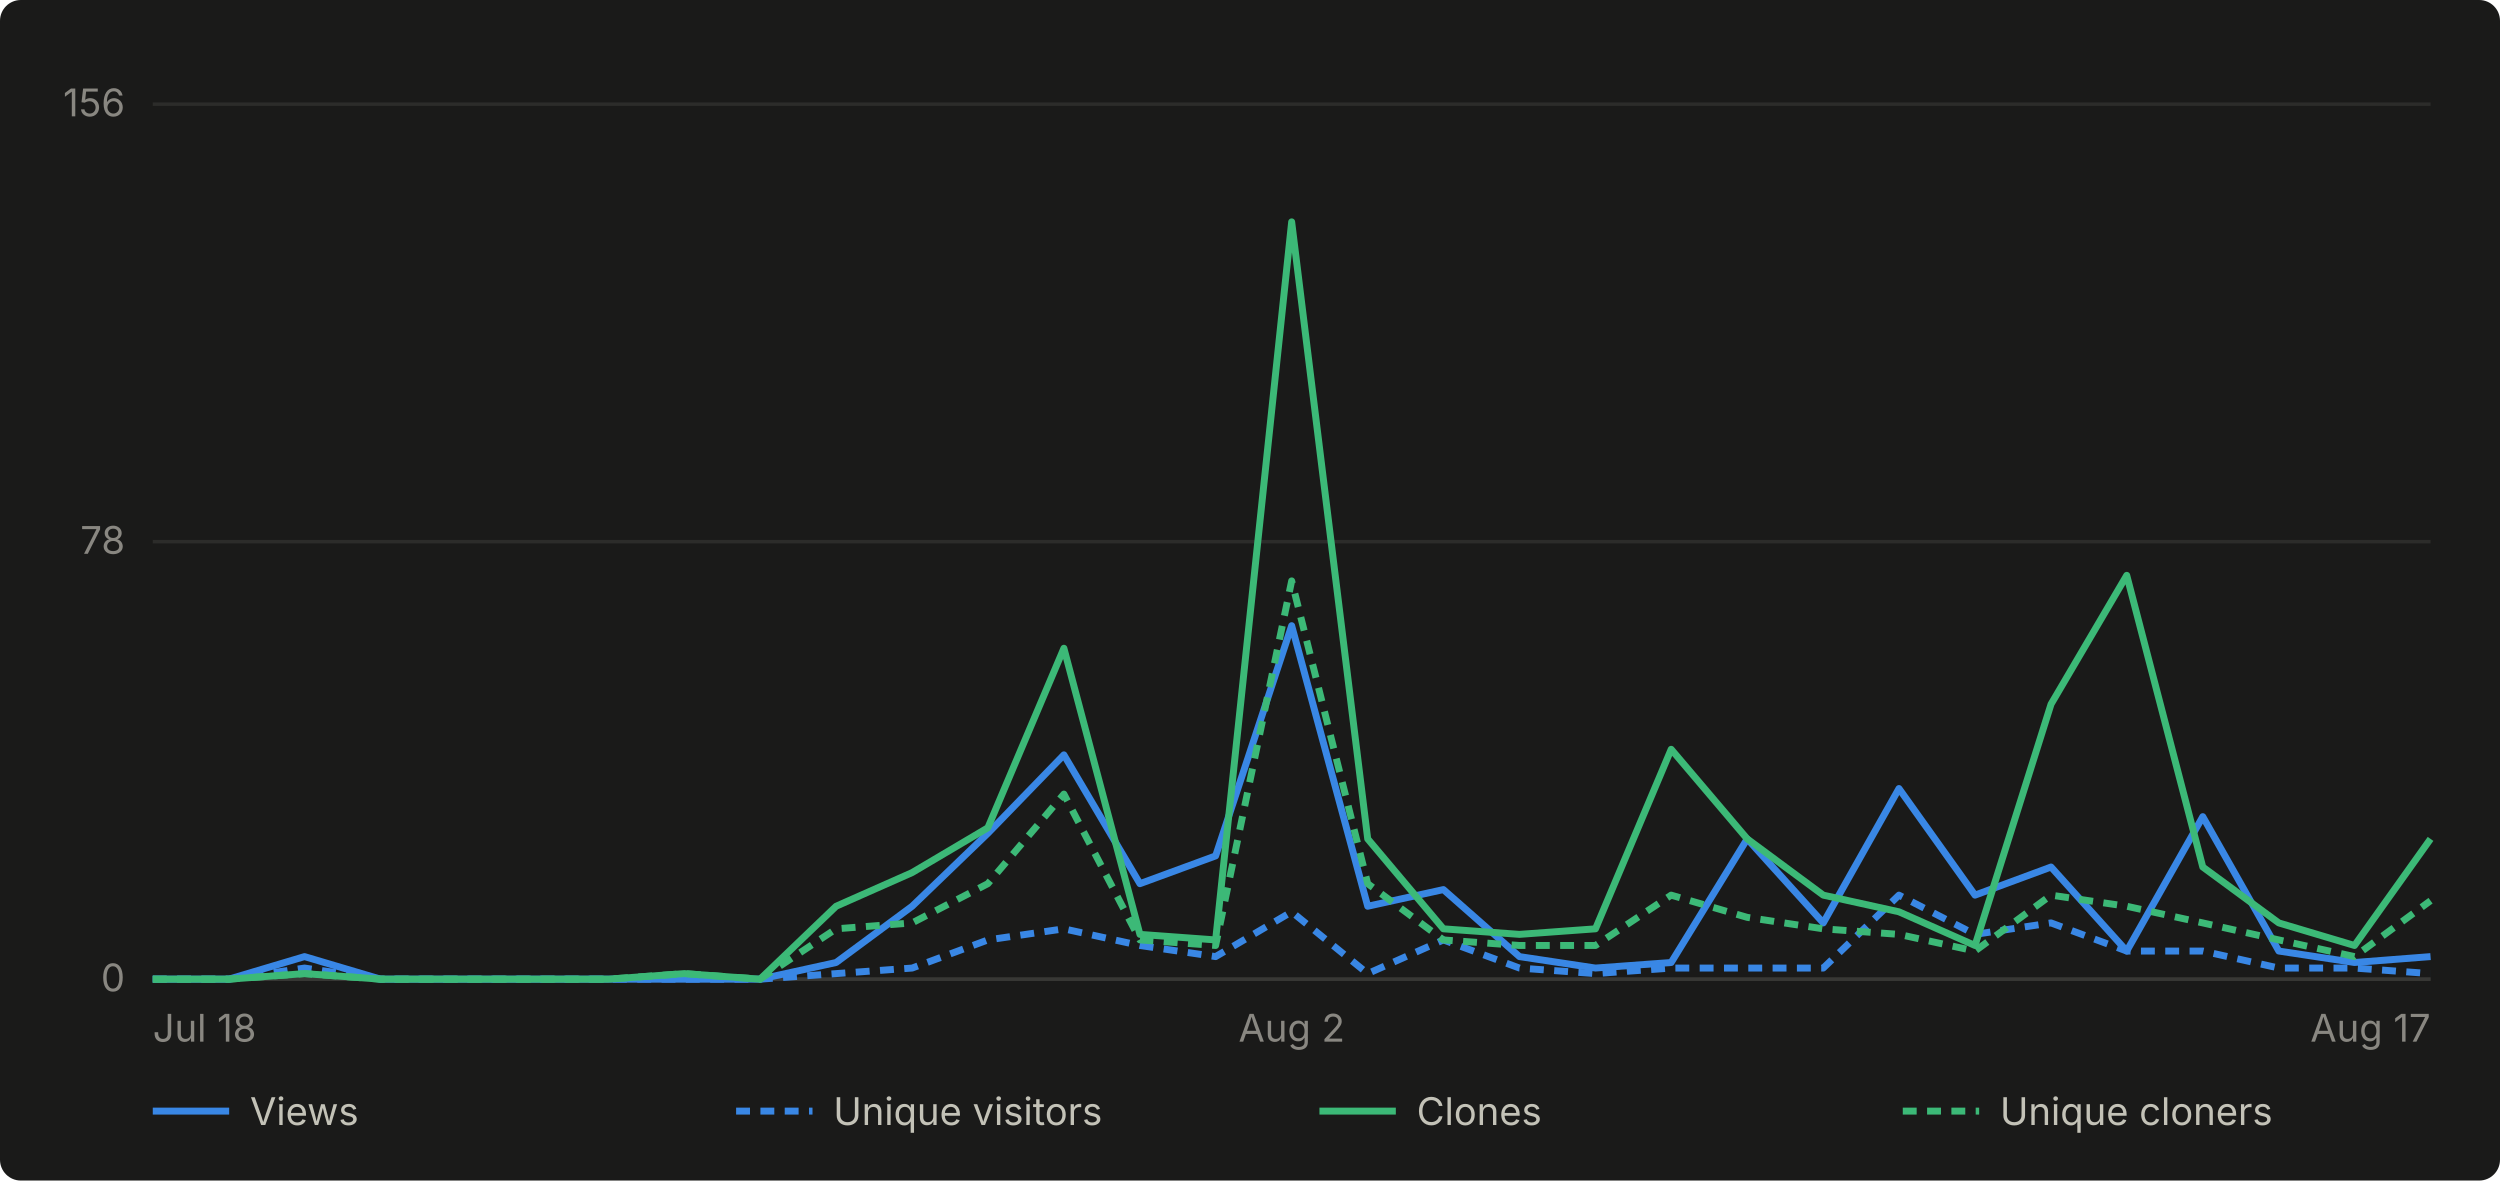
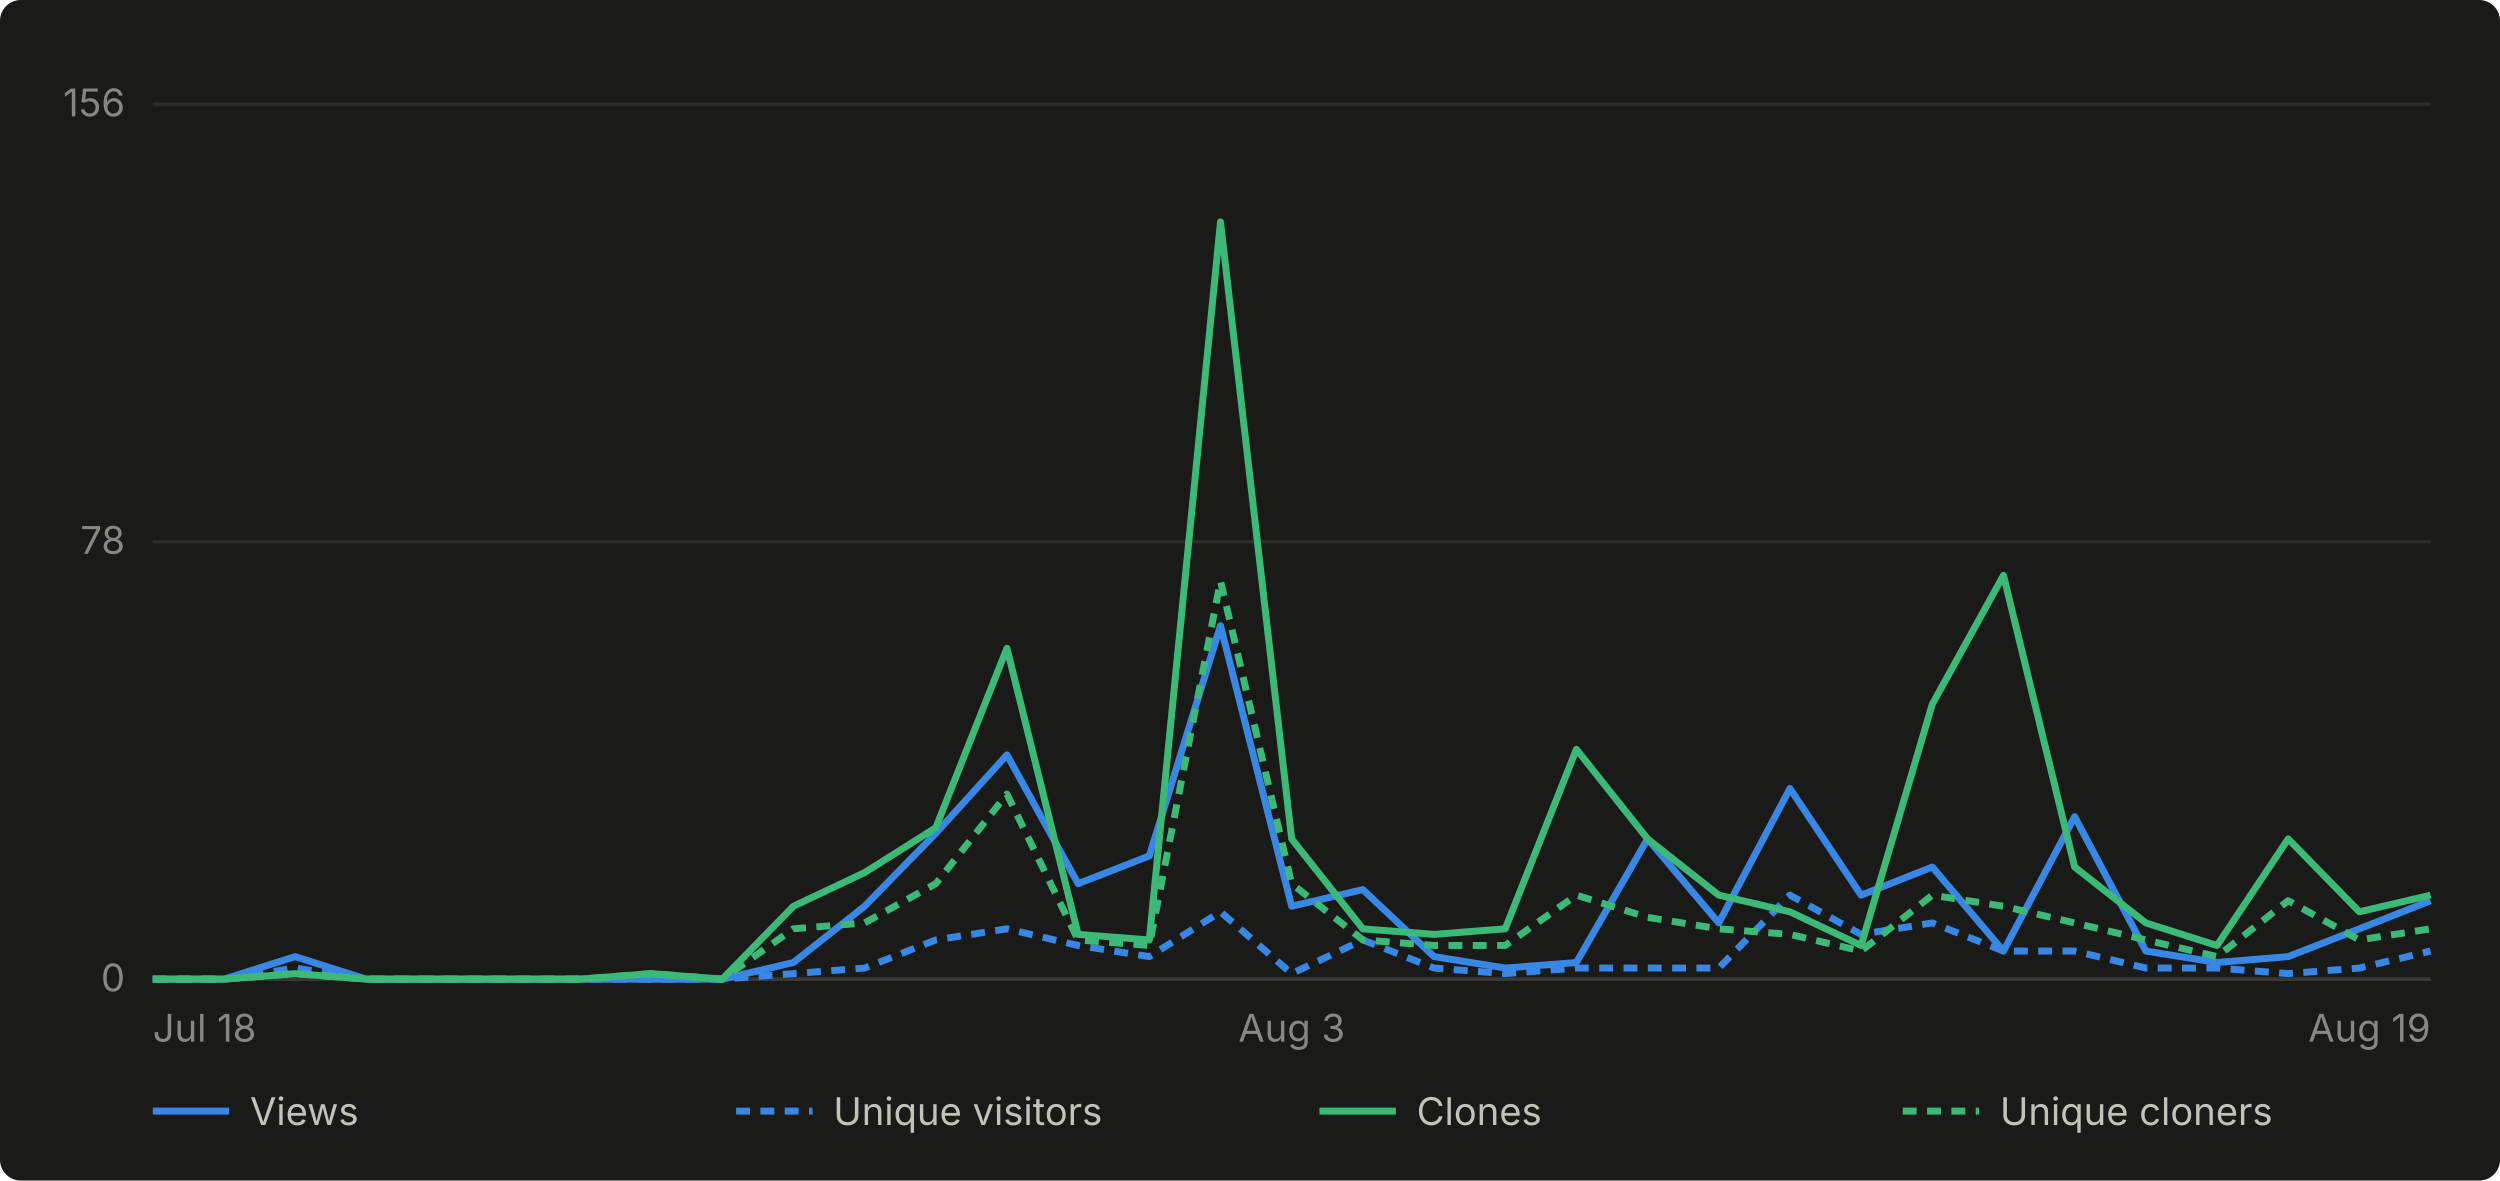
- <svg xmlns="http://www.w3.org/2000/svg" viewBox="0 0 720 340" width="720" height="340" role="img" aria-label="Daily GitHub traffic for abhiunix/AgentHarbor, Jul 18 to Aug 17">
+ <svg xmlns="http://www.w3.org/2000/svg" viewBox="0 0 720 340" width="720" height="340" role="img" aria-label="Daily GitHub traffic for abhiunix/AgentHarbor, Jul 18 to Aug 19">
  <rect width="720" height="340" fill="#1a1a19" rx="6" />
  <g font-family="system-ui, -apple-system, 'Segoe UI', sans-serif">
    <line x1="44" y1="282.0" x2="700" y2="282.0" stroke="#2c2c2a" stroke-width="1" />
    <text x="36" y="285.5" text-anchor="end" fill="#898781" font-size="11">0</text>
    <line x1="44" y1="156.0" x2="700" y2="156.0" stroke="#2c2c2a" stroke-width="1" />
    <text x="36" y="159.5" text-anchor="end" fill="#898781" font-size="11">78</text>
    <line x1="44" y1="30.0" x2="700" y2="30.0" stroke="#2c2c2a" stroke-width="1" />
    <text x="36" y="33.5" text-anchor="end" fill="#898781" font-size="11">156</text>
    <line x1="44" y1="282" x2="700" y2="282" stroke="#383835" stroke-width="1" />
    <text x="44.0" y="300" text-anchor="start" fill="#898781" font-size="11">Jul 18</text>
-     <text x="372.0" y="300" text-anchor="middle" fill="#898781" font-size="11">Aug 2</text>
-     <text x="700.0" y="300" text-anchor="end" fill="#898781" font-size="11">Aug 17</text>
-     <path d="M 44.0 282.0 L 65.9 282.0 L 87.7 275.5 L 109.6 282.0 L 131.5 282.0 L 153.3 282.0 L 175.2 282.0 L 197.1 282.0 L 218.9 282.0 L 240.8 277.2 L 262.7 261.0 L 284.5 240.0 L 306.4 217.4 L 328.3 254.5 L 350.1 246.5 L 372.0 180.2 L 393.9 261.0 L 415.7 256.2 L 437.6 275.5 L 459.5 278.8 L 481.3 277.2 L 503.2 241.6 L 525.1 265.8 L 546.9 227.1 L 568.8 257.8 L 590.7 249.7 L 612.5 273.9 L 634.4 235.2 L 656.3 273.9 L 678.1 277.2 L 700.0 275.5" fill="none" stroke="#3987e5" stroke-width="2" stroke-linejoin="round" />
-     <path d="M 44.0 282.0 L 65.9 282.0 L 87.7 278.8 L 109.6 282.0 L 131.5 282.0 L 153.3 282.0 L 175.2 282.0 L 197.1 282.0 L 218.9 282.0 L 240.8 280.4 L 262.7 278.8 L 284.5 270.7 L 306.4 267.5 L 328.3 272.3 L 350.1 275.5 L 372.0 262.6 L 393.9 280.4 L 415.7 270.7 L 437.6 278.8 L 459.5 280.4 L 481.3 278.8 L 503.2 278.8 L 525.1 278.8 L 546.9 257.8 L 568.8 269.1 L 590.7 265.8 L 612.5 273.9 L 634.4 273.9 L 656.3 278.8 L 678.1 278.8 L 700.0 280.4" fill="none" stroke="#3987e5" stroke-width="2" stroke-linejoin="round" stroke-dasharray="4 3" />
-     <path d="M 44.0 282.0 L 65.9 282.0 L 87.7 280.4 L 109.6 282.0 L 131.5 282.0 L 153.3 282.0 L 175.2 282.0 L 197.1 280.4 L 218.9 282.0 L 240.8 261.0 L 262.7 251.3 L 284.5 238.4 L 306.4 186.7 L 328.3 269.1 L 350.1 270.7 L 372.0 63.9 L 393.9 241.6 L 415.7 267.5 L 437.6 269.1 L 459.5 267.5 L 481.3 215.8 L 503.2 241.6 L 525.1 257.8 L 546.9 262.6 L 568.8 272.3 L 590.7 202.8 L 612.5 165.7 L 634.4 249.7 L 656.3 265.8 L 678.1 272.3 L 700.0 241.6" fill="none" stroke="#3cb977" stroke-width="2" stroke-linejoin="round" />
-     <path d="M 44.0 282.0 L 65.9 282.0 L 87.7 280.4 L 109.6 282.0 L 131.5 282.0 L 153.3 282.0 L 175.2 282.0 L 197.1 280.4 L 218.9 282.0 L 240.8 267.5 L 262.7 265.8 L 284.5 254.5 L 306.4 228.7 L 328.3 270.7 L 350.1 272.3 L 372.0 167.3 L 393.9 254.5 L 415.7 270.7 L 437.6 272.3 L 459.5 272.3 L 481.3 257.8 L 503.2 264.2 L 525.1 267.5 L 546.9 269.1 L 568.8 273.9 L 590.7 257.8 L 612.5 261.0 L 634.4 265.8 L 656.3 270.7 L 678.1 275.5 L 700.0 259.4" fill="none" stroke="#3cb977" stroke-width="2" stroke-linejoin="round" stroke-dasharray="4 3" />
+     <text x="372.0" y="300" text-anchor="middle" fill="#898781" font-size="11">Aug 3</text>
+     <text x="700.0" y="300" text-anchor="end" fill="#898781" font-size="11">Aug 19</text>
+     <path d="M 44.0 282.0 L 64.5 282.0 L 85.0 275.5 L 105.5 282.0 L 126.0 282.0 L 146.5 282.0 L 167.0 282.0 L 187.5 282.0 L 208.0 282.0 L 228.5 277.2 L 249.0 261.0 L 269.5 240.0 L 290.0 217.4 L 310.5 254.5 L 331.0 246.5 L 351.5 180.2 L 372.0 261.0 L 392.5 256.2 L 413.0 275.5 L 433.5 278.8 L 454.0 277.2 L 474.5 241.6 L 495.0 265.8 L 515.5 227.1 L 536.0 257.8 L 556.5 249.7 L 577.0 273.9 L 597.5 235.2 L 618.0 273.9 L 638.5 277.2 L 659.0 275.5 L 679.5 267.5 L 700.0 259.4" fill="none" stroke="#3987e5" stroke-width="2" stroke-linejoin="round" />
+     <path d="M 44.0 282.0 L 64.5 282.0 L 85.0 278.8 L 105.5 282.0 L 126.0 282.0 L 146.5 282.0 L 167.0 282.0 L 187.5 282.0 L 208.0 282.0 L 228.5 280.4 L 249.0 278.8 L 269.5 270.7 L 290.0 267.5 L 310.5 272.3 L 331.0 275.5 L 351.5 262.6 L 372.0 280.4 L 392.5 270.7 L 413.0 278.8 L 433.5 280.4 L 454.0 278.8 L 474.5 278.8 L 495.0 278.8 L 515.5 257.8 L 536.0 269.1 L 556.5 265.8 L 577.0 273.9 L 597.5 273.9 L 618.0 278.8 L 638.5 278.8 L 659.0 280.4 L 679.5 278.8 L 700.0 273.9" fill="none" stroke="#3987e5" stroke-width="2" stroke-linejoin="round" stroke-dasharray="4 3" />
+     <path d="M 44.0 282.0 L 64.5 282.0 L 85.0 280.4 L 105.5 282.0 L 126.0 282.0 L 146.5 282.0 L 167.0 282.0 L 187.5 280.4 L 208.0 282.0 L 228.5 261.0 L 249.0 251.3 L 269.5 238.4 L 290.0 186.7 L 310.5 269.1 L 331.0 270.7 L 351.5 63.9 L 372.0 241.6 L 392.5 267.5 L 413.0 269.1 L 433.5 267.5 L 454.0 215.8 L 474.5 241.6 L 495.0 257.8 L 515.5 262.6 L 536.0 272.3 L 556.5 202.8 L 577.0 165.7 L 597.5 249.7 L 618.0 265.8 L 638.5 272.3 L 659.0 241.6 L 679.5 262.6 L 700.0 257.8" fill="none" stroke="#3cb977" stroke-width="2" stroke-linejoin="round" />
+     <path d="M 44.0 282.0 L 64.5 282.0 L 85.0 280.4 L 105.5 282.0 L 126.0 282.0 L 146.5 282.0 L 167.0 282.0 L 187.5 280.4 L 208.0 282.0 L 228.5 267.5 L 249.0 265.8 L 269.5 254.5 L 290.0 228.7 L 310.5 270.7 L 331.0 272.3 L 351.5 167.3 L 372.0 254.5 L 392.5 270.7 L 413.0 272.3 L 433.5 272.3 L 454.0 257.8 L 474.5 264.2 L 495.0 267.5 L 515.5 269.1 L 536.0 273.9 L 556.5 257.8 L 577.0 261.0 L 597.5 265.8 L 618.0 270.7 L 638.5 275.5 L 659.0 259.4 L 679.5 270.7 L 700.0 267.5" fill="none" stroke="#3cb977" stroke-width="2" stroke-linejoin="round" stroke-dasharray="4 3" />
    <line x1="44" y1="320" x2="66" y2="320" stroke="#3987e5" stroke-width="2" />
    <text x="72" y="324" fill="#c3c2b7" font-size="11">Views</text>
    <line x1="212" y1="320" x2="234" y2="320" stroke="#3987e5" stroke-width="2" stroke-dasharray="4 3" />
    <text x="240" y="324" fill="#c3c2b7" font-size="11">Unique visitors</text>
    <line x1="380" y1="320" x2="402" y2="320" stroke="#3cb977" stroke-width="2" />
    <text x="408" y="324" fill="#c3c2b7" font-size="11">Clones</text>
    <line x1="548" y1="320" x2="570" y2="320" stroke="#3cb977" stroke-width="2" stroke-dasharray="4 3" />
    <text x="576" y="324" fill="#c3c2b7" font-size="11">Unique cloners</text>
  </g>
</svg>
